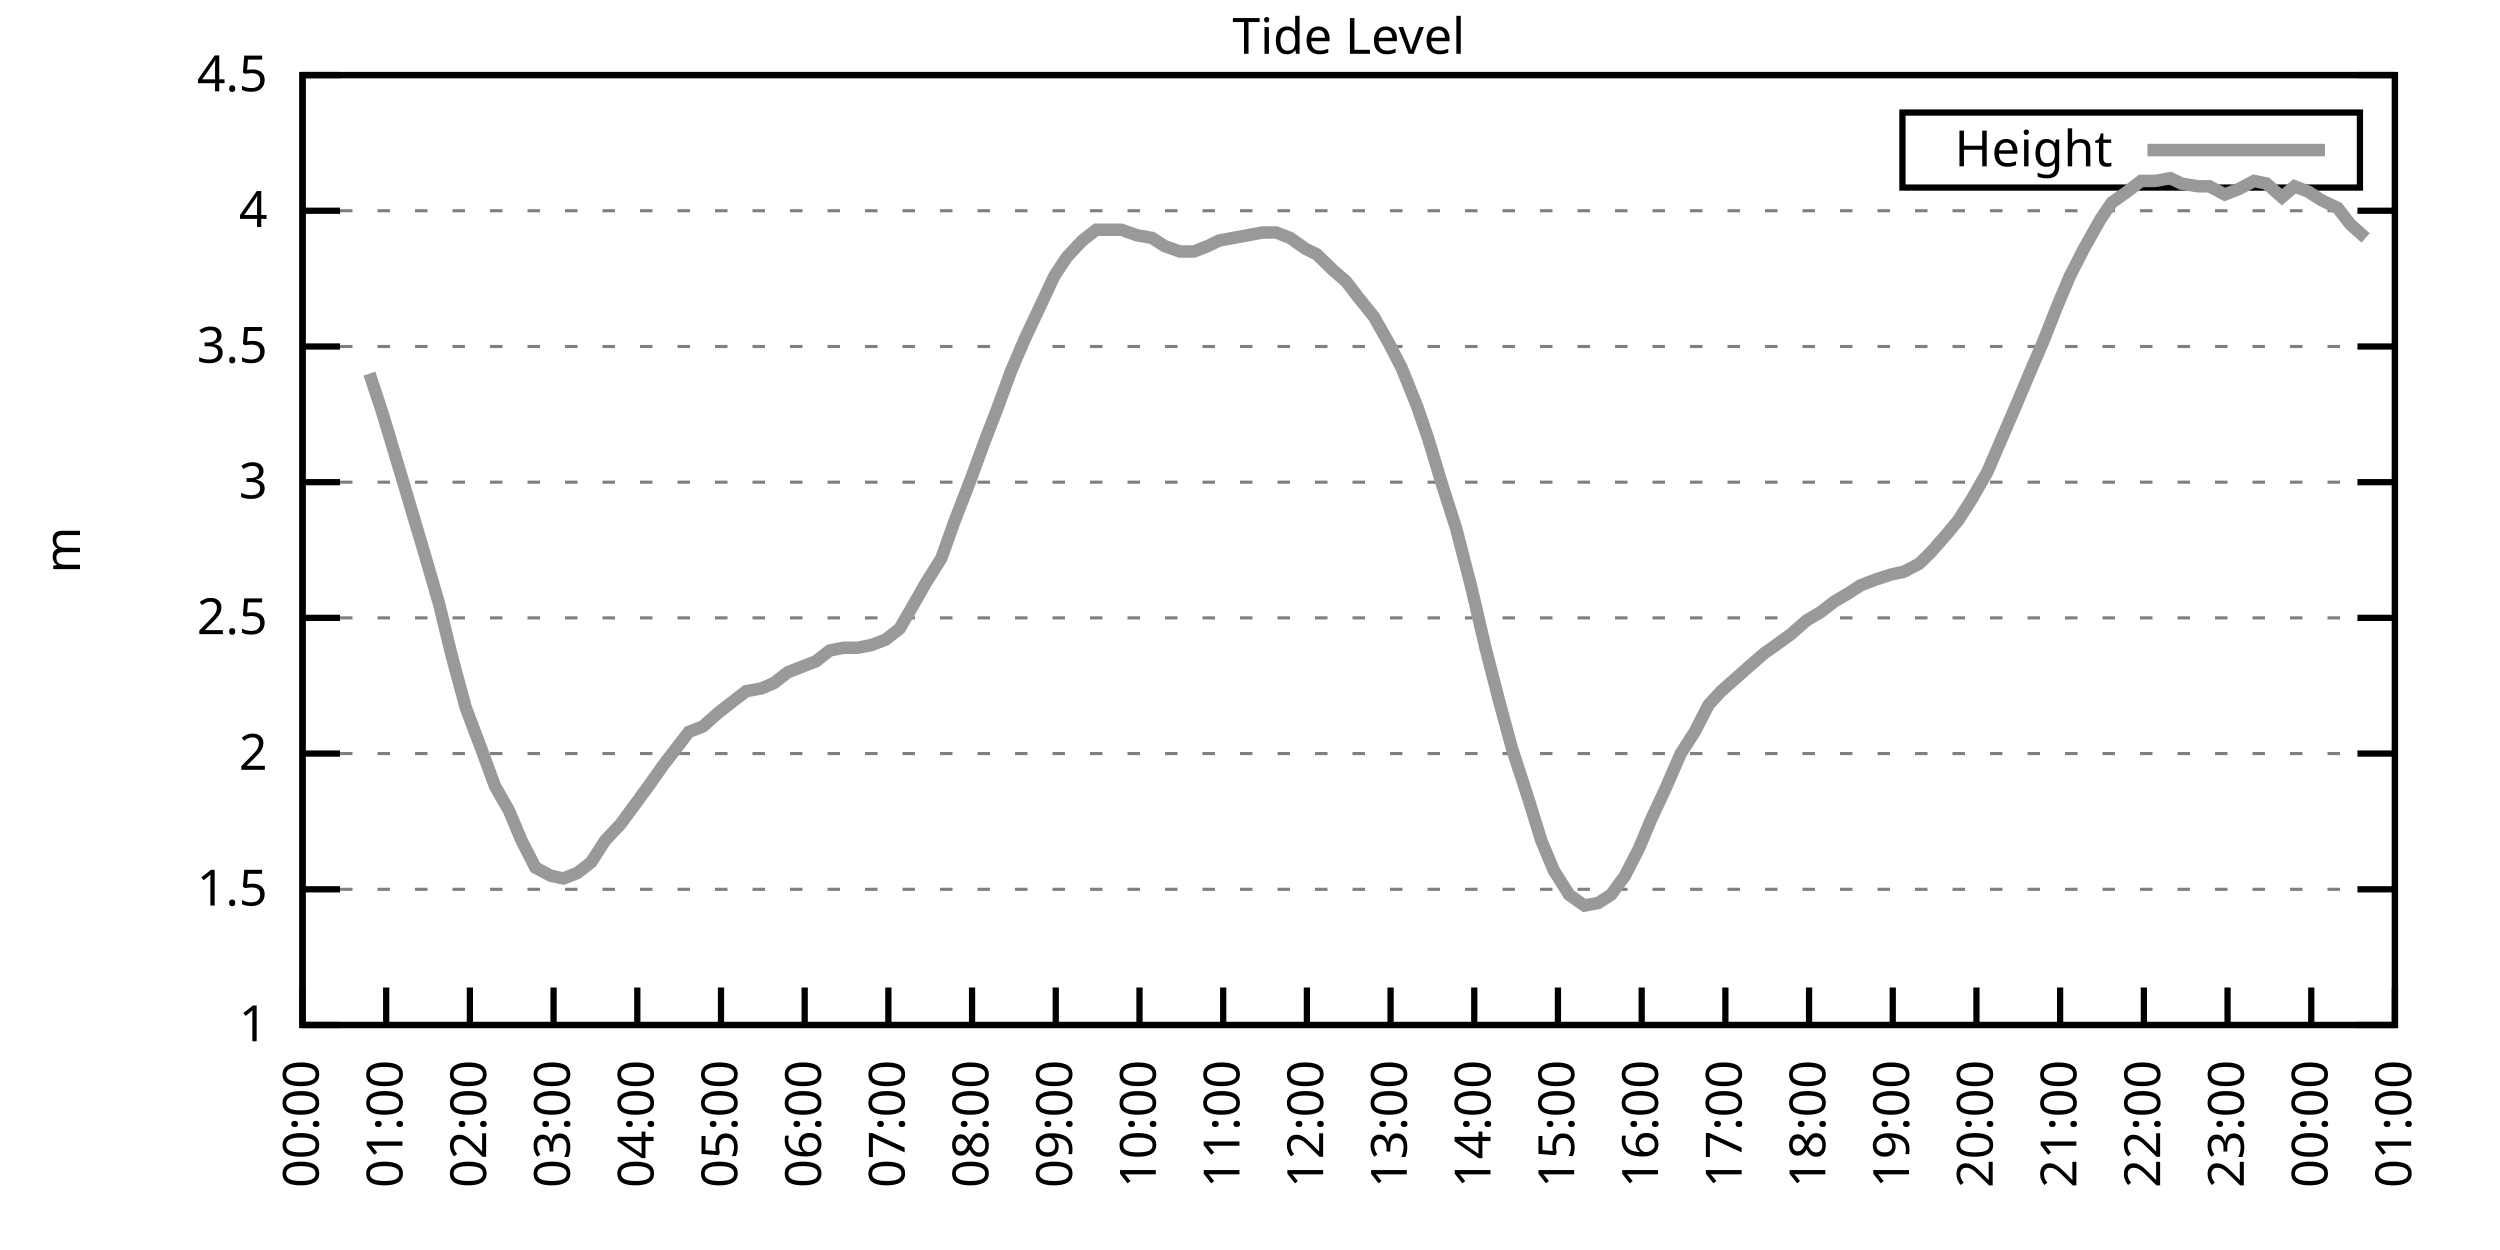
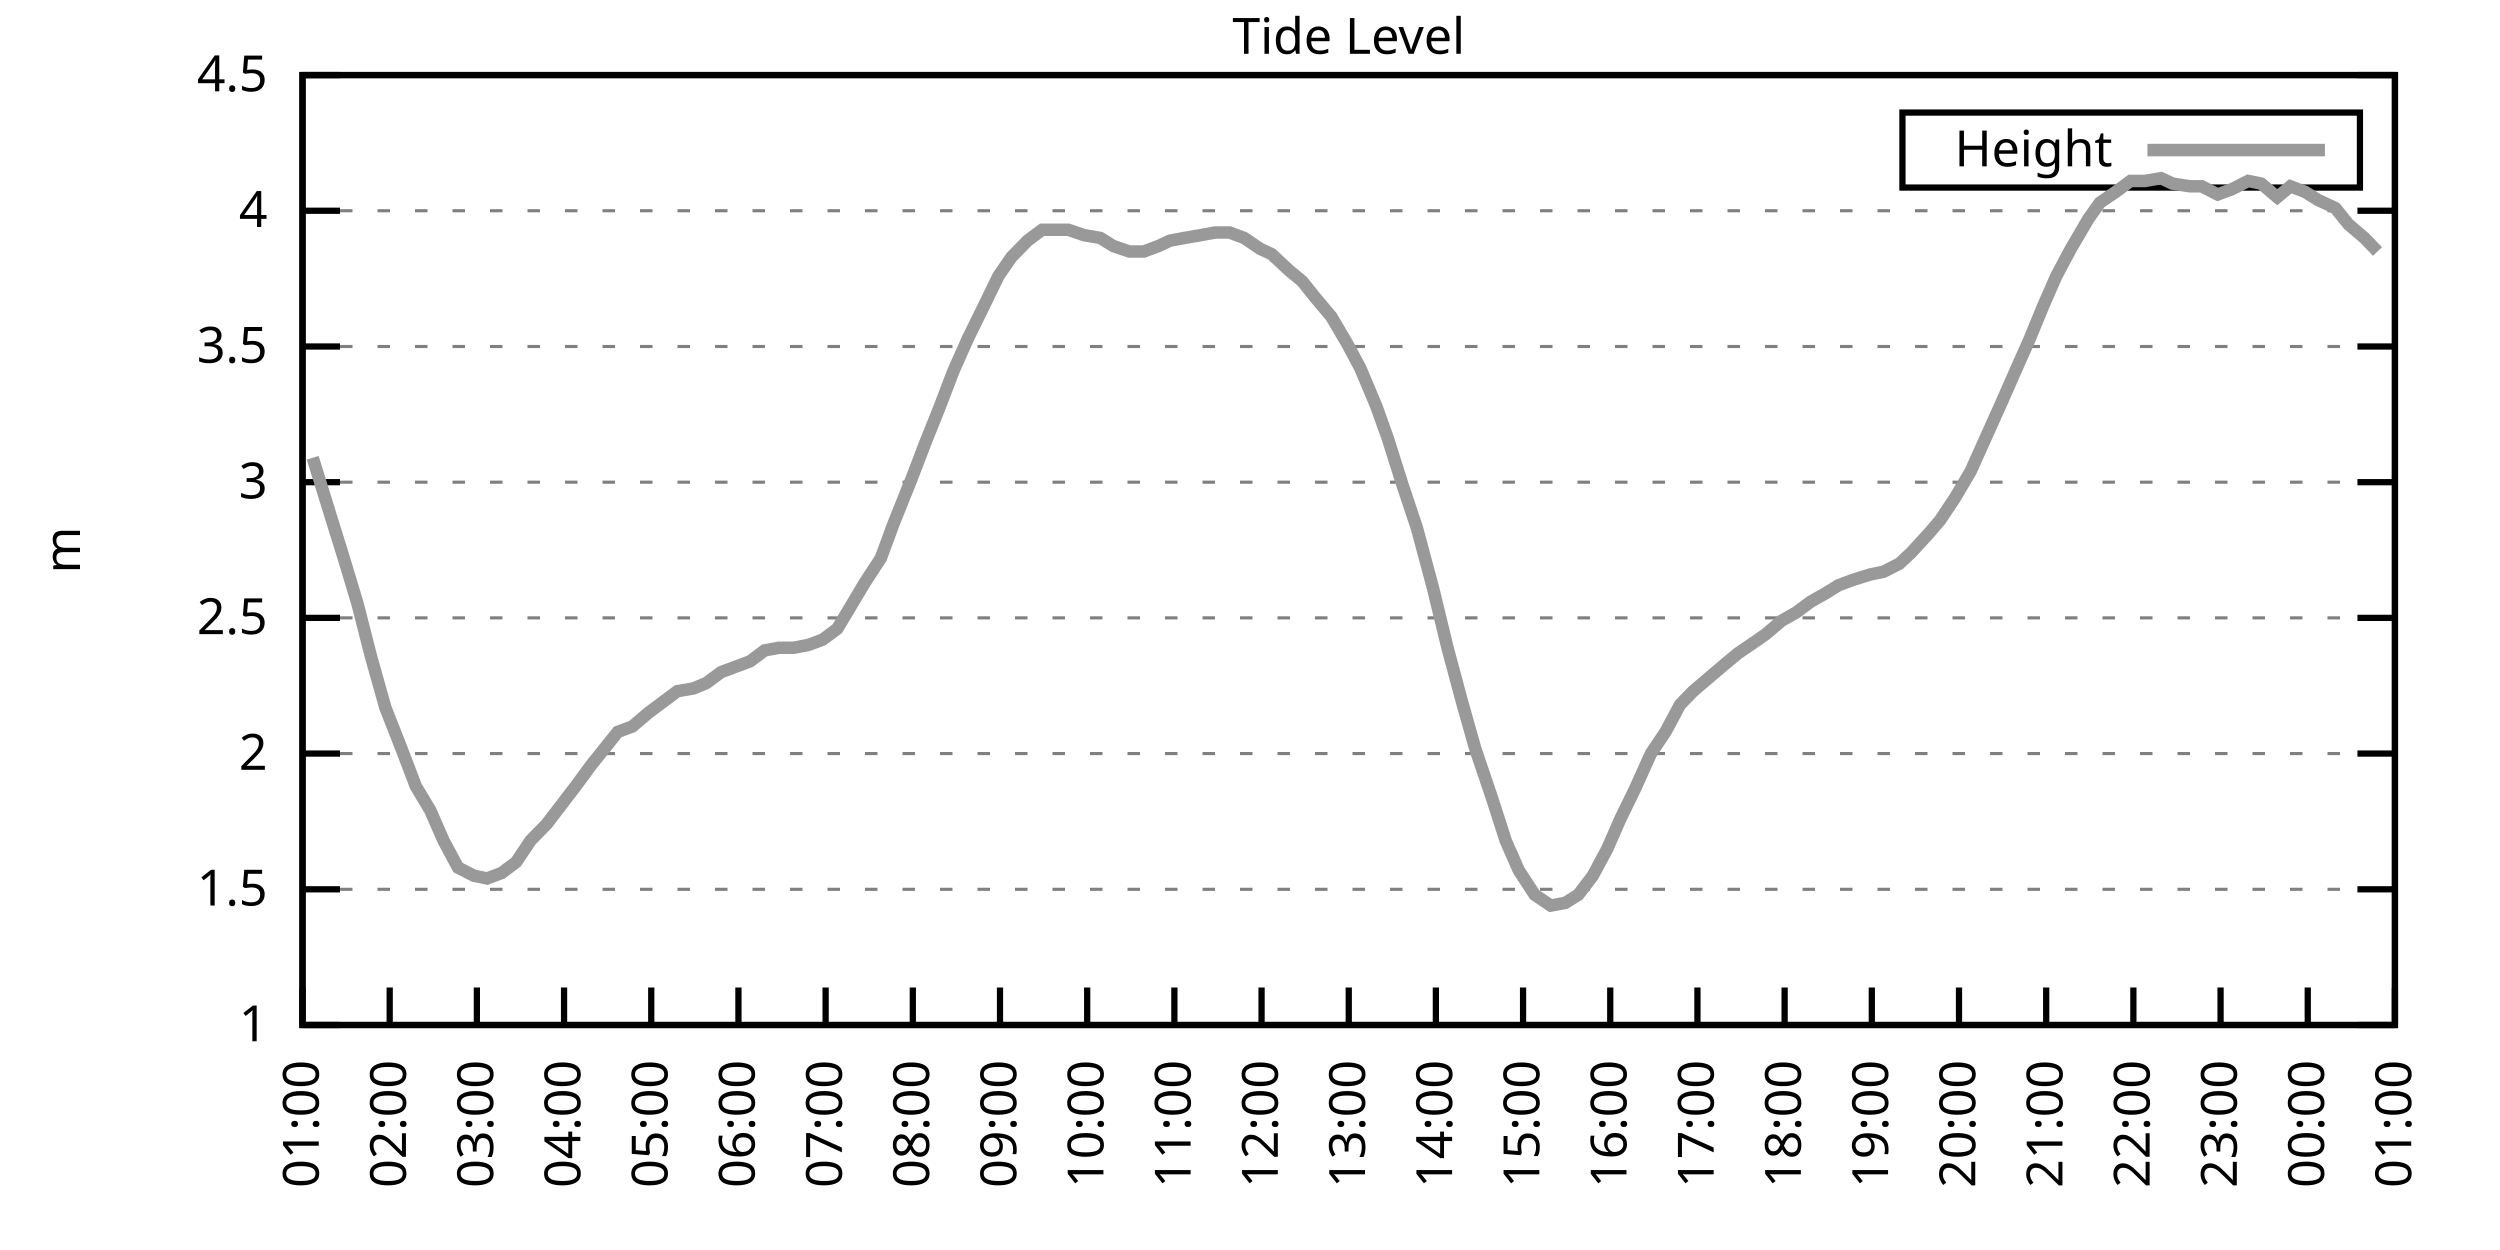
<svg xmlns="http://www.w3.org/2000/svg" xmlns:xlink="http://www.w3.org/1999/xlink" width="400" height="200" viewBox="0 0 400 200">
  <g id="gnuplot_canvas">
    <rect x="0" y="0" width="400" height="200" fill="none" />
    <defs>
      <circle id="gpDot" r="0.5" stroke-width="0.5" stroke="currentColor" />
      <path id="gpPt0" stroke-width="0.333" stroke="currentColor" d="M-1,0 h2 M0,-1 v2" />
      <path id="gpPt1" stroke-width="0.333" stroke="currentColor" d="M-1,-1 L1,1 M1,-1 L-1,1" />
      <path id="gpPt2" stroke-width="0.333" stroke="currentColor" d="M-1,0 L1,0 M0,-1 L0,1 M-1,-1 L1,1 M-1,1 L1,-1" />
      <rect id="gpPt3" stroke-width="0.333" stroke="currentColor" x="-1" y="-1" width="2" height="2" />
      <rect id="gpPt4" stroke-width="0.333" stroke="currentColor" fill="currentColor" x="-1" y="-1" width="2" height="2" />
      <circle id="gpPt5" stroke-width="0.333" stroke="currentColor" cx="0" cy="0" r="1" />
      <use xlink:href="#gpPt5" id="gpPt6" fill="currentColor" stroke="none" />
      <path id="gpPt7" stroke-width="0.333" stroke="currentColor" d="M0,-1.33 L-1.33,0.67 L1.33,0.67 z" />
      <use xlink:href="#gpPt7" id="gpPt8" fill="currentColor" stroke="none" />
      <use xlink:href="#gpPt7" id="gpPt9" stroke="currentColor" transform="rotate(180)" />
      <use xlink:href="#gpPt9" id="gpPt10" fill="currentColor" stroke="none" />
      <use xlink:href="#gpPt3" id="gpPt11" stroke="currentColor" transform="rotate(45)" />
      <use xlink:href="#gpPt11" id="gpPt12" fill="currentColor" stroke="none" />
      <path id="gpPt13" stroke-width="0.333" stroke="currentColor" d="M0,1.330 L1.265,0.411 L0.782,-1.067 L-0.782,-1.076 L-1.265,0.411 z" />
      <use xlink:href="#gpPt13" id="gpPt14" fill="currentColor" stroke="none" />
      <filter id="textbox" filterUnits="objectBoundingBox" x="0" y="0" height="1" width="1">
        <feFlood flood-color="white" flood-opacity="1" result="bgnd" />
        <feComposite in="SourceGraphic" in2="bgnd" operator="atop" />
      </filter>
      <filter id="greybox" filterUnits="objectBoundingBox" x="0" y="0" height="1" width="1">
        <feFlood flood-color="lightgrey" flood-opacity="1" result="grey" />
        <feComposite in="SourceGraphic" in2="grey" operator="atop" />
      </filter>
    </defs>
    <g fill="none" color="white" stroke="currentColor" stroke-width="1.00" stroke-linecap="butt" stroke-linejoin="miter">
</g>
    <g fill="none" color="black" stroke="currentColor" stroke-width="1.00" stroke-linecap="butt" stroke-linejoin="miter">
      <g stroke="none" shape-rendering="crispEdges">
        <polygon fill="rgb(255, 255, 255)" points="48.40,164.00 383.18,164.00 383.18,12.02 48.40,12.02 " />
      </g>
    </g>
    <g fill="none" color="black" stroke="currentColor" stroke-width="1.00" stroke-linecap="butt" stroke-linejoin="miter">
</g>
    <g fill="none" color="black" stroke="black" stroke-width="0.50" stroke-linecap="butt" stroke-linejoin="miter">
</g>
    <g fill="none" color="gray" stroke="currentColor" stroke-width="0.50" stroke-linecap="butt" stroke-linejoin="miter">
      <path stroke="gray" stroke-dasharray="2,4" class="gridline" d="M48.40,164.00 L383.19,164.00  " />
    </g>
    <g fill="none" color="gray" stroke="gray" stroke-width="1.00" stroke-linecap="butt" stroke-linejoin="miter">
</g>
    <g fill="none" color="black" stroke="currentColor" stroke-width="1.00" stroke-linecap="butt" stroke-linejoin="miter">
      <path stroke="black" d="M48.40,164.00 L54.40,164.00 M383.19,164.00 L377.19,164.00  " />
      <g transform="translate(42.80,166.60)" stroke="none" fill="black" font-family="Sans" font-size="8.00" text-anchor="end">
        <text>
          <tspan font-family="Sans"> 1</tspan>
        </text>
      </g>
    </g>
    <g fill="none" color="black" stroke="currentColor" stroke-width="1.00" stroke-linecap="butt" stroke-linejoin="miter">
</g>
    <g fill="none" color="black" stroke="black" stroke-width="0.50" stroke-linecap="butt" stroke-linejoin="miter">
</g>
    <g fill="none" color="gray" stroke="currentColor" stroke-width="0.50" stroke-linecap="butt" stroke-linejoin="miter">
      <path stroke="gray" stroke-dasharray="2,4" class="gridline" d="M48.40,142.29 L383.19,142.29  " />
    </g>
    <g fill="none" color="gray" stroke="gray" stroke-width="1.00" stroke-linecap="butt" stroke-linejoin="miter">
</g>
    <g fill="none" color="black" stroke="currentColor" stroke-width="1.00" stroke-linecap="butt" stroke-linejoin="miter">
      <path stroke="black" d="M48.40,142.29 L54.40,142.29 M383.19,142.29 L377.19,142.29  " />
      <g transform="translate(42.80,144.89)" stroke="none" fill="black" font-family="Sans" font-size="8.00" text-anchor="end">
        <text>
          <tspan font-family="Sans"> 1.5</tspan>
        </text>
      </g>
    </g>
    <g fill="none" color="black" stroke="currentColor" stroke-width="1.00" stroke-linecap="butt" stroke-linejoin="miter">
</g>
    <g fill="none" color="black" stroke="black" stroke-width="0.50" stroke-linecap="butt" stroke-linejoin="miter">
</g>
    <g fill="none" color="gray" stroke="currentColor" stroke-width="0.50" stroke-linecap="butt" stroke-linejoin="miter">
      <path stroke="gray" stroke-dasharray="2,4" class="gridline" d="M48.40,120.57 L383.19,120.57  " />
    </g>
    <g fill="none" color="gray" stroke="gray" stroke-width="1.00" stroke-linecap="butt" stroke-linejoin="miter">
</g>
    <g fill="none" color="black" stroke="currentColor" stroke-width="1.00" stroke-linecap="butt" stroke-linejoin="miter">
      <path stroke="black" d="M48.40,120.57 L54.40,120.57 M383.19,120.57 L377.19,120.57  " />
      <g transform="translate(42.80,123.17)" stroke="none" fill="black" font-family="Sans" font-size="8.00" text-anchor="end">
        <text>
          <tspan font-family="Sans"> 2</tspan>
        </text>
      </g>
    </g>
    <g fill="none" color="black" stroke="currentColor" stroke-width="1.00" stroke-linecap="butt" stroke-linejoin="miter">
</g>
    <g fill="none" color="black" stroke="black" stroke-width="0.50" stroke-linecap="butt" stroke-linejoin="miter">
</g>
    <g fill="none" color="gray" stroke="currentColor" stroke-width="0.50" stroke-linecap="butt" stroke-linejoin="miter">
      <path stroke="gray" stroke-dasharray="2,4" class="gridline" d="M48.40,98.86 L383.19,98.86  " />
    </g>
    <g fill="none" color="gray" stroke="gray" stroke-width="1.00" stroke-linecap="butt" stroke-linejoin="miter">
</g>
    <g fill="none" color="black" stroke="currentColor" stroke-width="1.00" stroke-linecap="butt" stroke-linejoin="miter">
      <path stroke="black" d="M48.40,98.86 L54.40,98.86 M383.19,98.86 L377.19,98.86  " />
      <g transform="translate(42.80,101.46)" stroke="none" fill="black" font-family="Sans" font-size="8.00" text-anchor="end">
        <text>
          <tspan font-family="Sans"> 2.5</tspan>
        </text>
      </g>
    </g>
    <g fill="none" color="black" stroke="currentColor" stroke-width="1.00" stroke-linecap="butt" stroke-linejoin="miter">
</g>
    <g fill="none" color="black" stroke="black" stroke-width="0.50" stroke-linecap="butt" stroke-linejoin="miter">
</g>
    <g fill="none" color="gray" stroke="currentColor" stroke-width="0.50" stroke-linecap="butt" stroke-linejoin="miter">
      <path stroke="gray" stroke-dasharray="2,4" class="gridline" d="M48.40,77.15 L383.19,77.15  " />
    </g>
    <g fill="none" color="gray" stroke="gray" stroke-width="1.00" stroke-linecap="butt" stroke-linejoin="miter">
</g>
    <g fill="none" color="black" stroke="currentColor" stroke-width="1.00" stroke-linecap="butt" stroke-linejoin="miter">
      <path stroke="black" d="M48.40,77.15 L54.40,77.15 M383.19,77.15 L377.19,77.15  " />
      <g transform="translate(42.80,79.75)" stroke="none" fill="black" font-family="Sans" font-size="8.00" text-anchor="end">
        <text>
          <tspan font-family="Sans"> 3</tspan>
        </text>
      </g>
    </g>
    <g fill="none" color="black" stroke="currentColor" stroke-width="1.00" stroke-linecap="butt" stroke-linejoin="miter">
</g>
    <g fill="none" color="black" stroke="black" stroke-width="0.50" stroke-linecap="butt" stroke-linejoin="miter">
</g>
    <g fill="none" color="gray" stroke="currentColor" stroke-width="0.50" stroke-linecap="butt" stroke-linejoin="miter">
      <path stroke="gray" stroke-dasharray="2,4" class="gridline" d="M48.40,55.44 L383.19,55.44  " />
    </g>
    <g fill="none" color="gray" stroke="gray" stroke-width="1.00" stroke-linecap="butt" stroke-linejoin="miter">
</g>
    <g fill="none" color="black" stroke="currentColor" stroke-width="1.00" stroke-linecap="butt" stroke-linejoin="miter">
      <path stroke="black" d="M48.40,55.44 L54.40,55.44 M383.19,55.44 L377.19,55.44  " />
      <g transform="translate(42.80,58.04)" stroke="none" fill="black" font-family="Sans" font-size="8.00" text-anchor="end">
        <text>
          <tspan font-family="Sans"> 3.5</tspan>
        </text>
      </g>
    </g>
    <g fill="none" color="black" stroke="currentColor" stroke-width="1.00" stroke-linecap="butt" stroke-linejoin="miter">
</g>
    <g fill="none" color="black" stroke="black" stroke-width="0.50" stroke-linecap="butt" stroke-linejoin="miter">
</g>
    <g fill="none" color="gray" stroke="currentColor" stroke-width="0.50" stroke-linecap="butt" stroke-linejoin="miter">
      <path stroke="gray" stroke-dasharray="2,4" class="gridline" d="M48.40,33.72 L383.19,33.72  " />
    </g>
    <g fill="none" color="gray" stroke="gray" stroke-width="1.00" stroke-linecap="butt" stroke-linejoin="miter">
</g>
    <g fill="none" color="black" stroke="currentColor" stroke-width="1.00" stroke-linecap="butt" stroke-linejoin="miter">
      <path stroke="black" d="M48.40,33.72 L54.40,33.72 M383.19,33.72 L377.19,33.72  " />
      <g transform="translate(42.80,36.32)" stroke="none" fill="black" font-family="Sans" font-size="8.00" text-anchor="end">
        <text>
          <tspan font-family="Sans"> 4</tspan>
        </text>
      </g>
    </g>
    <g fill="none" color="black" stroke="currentColor" stroke-width="1.00" stroke-linecap="butt" stroke-linejoin="miter">
</g>
    <g fill="none" color="black" stroke="black" stroke-width="0.50" stroke-linecap="butt" stroke-linejoin="miter">
</g>
    <g fill="none" color="gray" stroke="currentColor" stroke-width="0.50" stroke-linecap="butt" stroke-linejoin="miter">
      <path stroke="gray" stroke-dasharray="2,4" class="gridline" d="M48.40,12.01 L383.19,12.01  " />
    </g>
    <g fill="none" color="gray" stroke="gray" stroke-width="1.00" stroke-linecap="butt" stroke-linejoin="miter">
</g>
    <g fill="none" color="black" stroke="currentColor" stroke-width="1.00" stroke-linecap="butt" stroke-linejoin="miter">
      <path stroke="black" d="M48.40,12.01 L54.40,12.01 M383.19,12.01 L377.19,12.01  " />
      <g transform="translate(42.80,14.61)" stroke="none" fill="black" font-family="Sans" font-size="8.00" text-anchor="end">
        <text>
          <tspan font-family="Sans"> 4.5</tspan>
        </text>
      </g>
    </g>
    <g fill="none" color="black" stroke="currentColor" stroke-width="1.00" stroke-linecap="butt" stroke-linejoin="miter">
      <path stroke="black" d="M48.40,164.00 L48.40,158.00  " />
      <g transform="translate(51.00,169.60) rotate(270.00)" stroke="none" fill="black" font-family="Sans" font-size="8.00" text-anchor="end">
        <text>
-           <tspan font-family="Sans">00:00</tspan>
-         </text>
-       </g>
-     </g>
-     <g fill="none" color="black" stroke="currentColor" stroke-width="1.00" stroke-linecap="butt" stroke-linejoin="miter">
-       <path stroke="black" d="M61.79,164.00 L61.79,158.00  " />
-       <g transform="translate(64.39,169.60) rotate(270.00)" stroke="none" fill="black" font-family="Sans" font-size="8.00" text-anchor="end">
-         <text>
          <tspan font-family="Sans">01:00</tspan>
        </text>
      </g>
    </g>
    <g fill="none" color="black" stroke="currentColor" stroke-width="1.00" stroke-linecap="butt" stroke-linejoin="miter">
-       <path stroke="black" d="M75.18,164.00 L75.18,158.00  " />
-       <g transform="translate(77.78,169.60) rotate(270.00)" stroke="none" fill="black" font-family="Sans" font-size="8.00" text-anchor="end">
+       <path stroke="black" d="M62.35,164.00 L62.35,158.00  " />
+       <g transform="translate(64.95,169.60) rotate(270.00)" stroke="none" fill="black" font-family="Sans" font-size="8.00" text-anchor="end">
        <text>
          <tspan font-family="Sans">02:00</tspan>
        </text>
      </g>
    </g>
    <g fill="none" color="black" stroke="currentColor" stroke-width="1.00" stroke-linecap="butt" stroke-linejoin="miter">
-       <path stroke="black" d="M88.57,164.00 L88.57,158.00  " />
-       <g transform="translate(91.17,169.60) rotate(270.00)" stroke="none" fill="black" font-family="Sans" font-size="8.00" text-anchor="end">
+       <path stroke="black" d="M76.30,164.00 L76.30,158.00  " />
+       <g transform="translate(78.90,169.60) rotate(270.00)" stroke="none" fill="black" font-family="Sans" font-size="8.00" text-anchor="end">
        <text>
          <tspan font-family="Sans">03:00</tspan>
        </text>
      </g>
    </g>
    <g fill="none" color="black" stroke="currentColor" stroke-width="1.00" stroke-linecap="butt" stroke-linejoin="miter">
-       <path stroke="black" d="M101.97,164.00 L101.97,158.00  " />
-       <g transform="translate(104.57,169.60) rotate(270.00)" stroke="none" fill="black" font-family="Sans" font-size="8.00" text-anchor="end">
+       <path stroke="black" d="M90.25,164.00 L90.25,158.00  " />
+       <g transform="translate(92.85,169.60) rotate(270.00)" stroke="none" fill="black" font-family="Sans" font-size="8.00" text-anchor="end">
        <text>
          <tspan font-family="Sans">04:00</tspan>
        </text>
      </g>
    </g>
    <g fill="none" color="black" stroke="currentColor" stroke-width="1.00" stroke-linecap="butt" stroke-linejoin="miter">
-       <path stroke="black" d="M115.36,164.00 L115.36,158.00  " />
-       <g transform="translate(117.96,169.60) rotate(270.00)" stroke="none" fill="black" font-family="Sans" font-size="8.00" text-anchor="end">
+       <path stroke="black" d="M104.20,164.00 L104.20,158.00  " />
+       <g transform="translate(106.80,169.60) rotate(270.00)" stroke="none" fill="black" font-family="Sans" font-size="8.00" text-anchor="end">
        <text>
          <tspan font-family="Sans">05:00</tspan>
        </text>
      </g>
    </g>
    <g fill="none" color="black" stroke="currentColor" stroke-width="1.00" stroke-linecap="butt" stroke-linejoin="miter">
-       <path stroke="black" d="M128.75,164.00 L128.75,158.00  " />
-       <g transform="translate(131.35,169.60) rotate(270.00)" stroke="none" fill="black" font-family="Sans" font-size="8.00" text-anchor="end">
+       <path stroke="black" d="M118.15,164.00 L118.15,158.00  " />
+       <g transform="translate(120.75,169.60) rotate(270.00)" stroke="none" fill="black" font-family="Sans" font-size="8.00" text-anchor="end">
        <text>
          <tspan font-family="Sans">06:00</tspan>
        </text>
      </g>
    </g>
    <g fill="none" color="black" stroke="currentColor" stroke-width="1.00" stroke-linecap="butt" stroke-linejoin="miter">
-       <path stroke="black" d="M142.14,164.00 L142.14,158.00  " />
-       <g transform="translate(144.74,169.60) rotate(270.00)" stroke="none" fill="black" font-family="Sans" font-size="8.00" text-anchor="end">
+       <path stroke="black" d="M132.10,164.00 L132.10,158.00  " />
+       <g transform="translate(134.70,169.60) rotate(270.00)" stroke="none" fill="black" font-family="Sans" font-size="8.00" text-anchor="end">
        <text>
          <tspan font-family="Sans">07:00</tspan>
        </text>
      </g>
    </g>
    <g fill="none" color="black" stroke="currentColor" stroke-width="1.00" stroke-linecap="butt" stroke-linejoin="miter">
-       <path stroke="black" d="M155.53,164.00 L155.53,158.00  " />
-       <g transform="translate(158.13,169.60) rotate(270.00)" stroke="none" fill="black" font-family="Sans" font-size="8.00" text-anchor="end">
+       <path stroke="black" d="M146.05,164.00 L146.05,158.00  " />
+       <g transform="translate(148.65,169.60) rotate(270.00)" stroke="none" fill="black" font-family="Sans" font-size="8.00" text-anchor="end">
        <text>
          <tspan font-family="Sans">08:00</tspan>
        </text>
      </g>
    </g>
    <g fill="none" color="black" stroke="currentColor" stroke-width="1.00" stroke-linecap="butt" stroke-linejoin="miter">
-       <path stroke="black" d="M168.92,164.00 L168.92,158.00  " />
-       <g transform="translate(171.52,169.60) rotate(270.00)" stroke="none" fill="black" font-family="Sans" font-size="8.00" text-anchor="end">
+       <path stroke="black" d="M160.00,164.00 L160.00,158.00  " />
+       <g transform="translate(162.60,169.60) rotate(270.00)" stroke="none" fill="black" font-family="Sans" font-size="8.00" text-anchor="end">
        <text>
          <tspan font-family="Sans">09:00</tspan>
        </text>
      </g>
    </g>
    <g fill="none" color="black" stroke="currentColor" stroke-width="1.00" stroke-linecap="butt" stroke-linejoin="miter">
-       <path stroke="black" d="M182.32,164.00 L182.32,158.00  " />
-       <g transform="translate(184.92,169.60) rotate(270.00)" stroke="none" fill="black" font-family="Sans" font-size="8.00" text-anchor="end">
+       <path stroke="black" d="M173.95,164.00 L173.95,158.00  " />
+       <g transform="translate(176.55,169.60) rotate(270.00)" stroke="none" fill="black" font-family="Sans" font-size="8.00" text-anchor="end">
        <text>
          <tspan font-family="Sans">10:00</tspan>
        </text>
      </g>
    </g>
    <g fill="none" color="black" stroke="currentColor" stroke-width="1.00" stroke-linecap="butt" stroke-linejoin="miter">
-       <path stroke="black" d="M195.71,164.00 L195.71,158.00  " />
-       <g transform="translate(198.31,169.60) rotate(270.00)" stroke="none" fill="black" font-family="Sans" font-size="8.00" text-anchor="end">
+       <path stroke="black" d="M187.90,164.00 L187.90,158.00  " />
+       <g transform="translate(190.50,169.60) rotate(270.00)" stroke="none" fill="black" font-family="Sans" font-size="8.00" text-anchor="end">
        <text>
          <tspan font-family="Sans">11:00</tspan>
        </text>
      </g>
    </g>
    <g fill="none" color="black" stroke="currentColor" stroke-width="1.00" stroke-linecap="butt" stroke-linejoin="miter">
-       <path stroke="black" d="M209.10,164.00 L209.10,158.00  " />
-       <g transform="translate(211.70,169.60) rotate(270.00)" stroke="none" fill="black" font-family="Sans" font-size="8.00" text-anchor="end">
+       <path stroke="black" d="M201.85,164.00 L201.85,158.00  " />
+       <g transform="translate(204.45,169.60) rotate(270.00)" stroke="none" fill="black" font-family="Sans" font-size="8.00" text-anchor="end">
        <text>
          <tspan font-family="Sans">12:00</tspan>
        </text>
      </g>
    </g>
    <g fill="none" color="black" stroke="currentColor" stroke-width="1.00" stroke-linecap="butt" stroke-linejoin="miter">
-       <path stroke="black" d="M222.49,164.00 L222.49,158.00  " />
-       <g transform="translate(225.09,169.60) rotate(270.00)" stroke="none" fill="black" font-family="Sans" font-size="8.00" text-anchor="end">
+       <path stroke="black" d="M215.80,164.00 L215.80,158.00  " />
+       <g transform="translate(218.40,169.60) rotate(270.00)" stroke="none" fill="black" font-family="Sans" font-size="8.00" text-anchor="end">
        <text>
          <tspan font-family="Sans">13:00</tspan>
        </text>
      </g>
    </g>
    <g fill="none" color="black" stroke="currentColor" stroke-width="1.00" stroke-linecap="butt" stroke-linejoin="miter">
-       <path stroke="black" d="M235.88,164.00 L235.88,158.00  " />
-       <g transform="translate(238.48,169.60) rotate(270.00)" stroke="none" fill="black" font-family="Sans" font-size="8.00" text-anchor="end">
+       <path stroke="black" d="M229.74,164.00 L229.74,158.00  " />
+       <g transform="translate(232.34,169.60) rotate(270.00)" stroke="none" fill="black" font-family="Sans" font-size="8.00" text-anchor="end">
        <text>
          <tspan font-family="Sans">14:00</tspan>
        </text>
      </g>
    </g>
    <g fill="none" color="black" stroke="currentColor" stroke-width="1.00" stroke-linecap="butt" stroke-linejoin="miter">
-       <path stroke="black" d="M249.27,164.00 L249.27,158.00  " />
-       <g transform="translate(251.87,169.60) rotate(270.00)" stroke="none" fill="black" font-family="Sans" font-size="8.00" text-anchor="end">
+       <path stroke="black" d="M243.69,164.00 L243.69,158.00  " />
+       <g transform="translate(246.29,169.60) rotate(270.00)" stroke="none" fill="black" font-family="Sans" font-size="8.00" text-anchor="end">
        <text>
          <tspan font-family="Sans">15:00</tspan>
        </text>
      </g>
    </g>
    <g fill="none" color="black" stroke="currentColor" stroke-width="1.00" stroke-linecap="butt" stroke-linejoin="miter">
-       <path stroke="black" d="M262.67,164.00 L262.67,158.00  " />
-       <g transform="translate(265.27,169.60) rotate(270.00)" stroke="none" fill="black" font-family="Sans" font-size="8.00" text-anchor="end">
+       <path stroke="black" d="M257.64,164.00 L257.64,158.00  " />
+       <g transform="translate(260.24,169.60) rotate(270.00)" stroke="none" fill="black" font-family="Sans" font-size="8.00" text-anchor="end">
        <text>
          <tspan font-family="Sans">16:00</tspan>
        </text>
      </g>
    </g>
    <g fill="none" color="black" stroke="currentColor" stroke-width="1.00" stroke-linecap="butt" stroke-linejoin="miter">
-       <path stroke="black" d="M276.06,164.00 L276.06,158.00  " />
-       <g transform="translate(278.66,169.60) rotate(270.00)" stroke="none" fill="black" font-family="Sans" font-size="8.00" text-anchor="end">
+       <path stroke="black" d="M271.59,164.00 L271.59,158.00  " />
+       <g transform="translate(274.19,169.60) rotate(270.00)" stroke="none" fill="black" font-family="Sans" font-size="8.00" text-anchor="end">
        <text>
          <tspan font-family="Sans">17:00</tspan>
        </text>
      </g>
    </g>
    <g fill="none" color="black" stroke="currentColor" stroke-width="1.00" stroke-linecap="butt" stroke-linejoin="miter">
-       <path stroke="black" d="M289.45,164.00 L289.45,158.00  " />
-       <g transform="translate(292.05,169.60) rotate(270.00)" stroke="none" fill="black" font-family="Sans" font-size="8.00" text-anchor="end">
+       <path stroke="black" d="M285.54,164.00 L285.54,158.00  " />
+       <g transform="translate(288.14,169.60) rotate(270.00)" stroke="none" fill="black" font-family="Sans" font-size="8.00" text-anchor="end">
        <text>
          <tspan font-family="Sans">18:00</tspan>
        </text>
      </g>
    </g>
    <g fill="none" color="black" stroke="currentColor" stroke-width="1.00" stroke-linecap="butt" stroke-linejoin="miter">
-       <path stroke="black" d="M302.84,164.00 L302.84,158.00  " />
-       <g transform="translate(305.44,169.60) rotate(270.00)" stroke="none" fill="black" font-family="Sans" font-size="8.00" text-anchor="end">
+       <path stroke="black" d="M299.49,164.00 L299.49,158.00  " />
+       <g transform="translate(302.09,169.60) rotate(270.00)" stroke="none" fill="black" font-family="Sans" font-size="8.00" text-anchor="end">
        <text>
          <tspan font-family="Sans">19:00</tspan>
        </text>
      </g>
    </g>
    <g fill="none" color="black" stroke="currentColor" stroke-width="1.00" stroke-linecap="butt" stroke-linejoin="miter">
-       <path stroke="black" d="M316.23,164.00 L316.23,158.00  " />
-       <g transform="translate(318.83,169.60) rotate(270.00)" stroke="none" fill="black" font-family="Sans" font-size="8.00" text-anchor="end">
+       <path stroke="black" d="M313.44,164.00 L313.44,158.00  " />
+       <g transform="translate(316.04,169.60) rotate(270.00)" stroke="none" fill="black" font-family="Sans" font-size="8.00" text-anchor="end">
        <text>
          <tspan font-family="Sans">20:00</tspan>
        </text>
      </g>
    </g>
    <g fill="none" color="black" stroke="currentColor" stroke-width="1.00" stroke-linecap="butt" stroke-linejoin="miter">
-       <path stroke="black" d="M329.62,164.00 L329.62,158.00  " />
-       <g transform="translate(332.22,169.60) rotate(270.00)" stroke="none" fill="black" font-family="Sans" font-size="8.00" text-anchor="end">
+       <path stroke="black" d="M327.39,164.00 L327.39,158.00  " />
+       <g transform="translate(329.99,169.60) rotate(270.00)" stroke="none" fill="black" font-family="Sans" font-size="8.00" text-anchor="end">
        <text>
          <tspan font-family="Sans">21:00</tspan>
        </text>
      </g>
    </g>
    <g fill="none" color="black" stroke="currentColor" stroke-width="1.00" stroke-linecap="butt" stroke-linejoin="miter">
-       <path stroke="black" d="M343.02,164.00 L343.02,158.00  " />
-       <g transform="translate(345.62,169.60) rotate(270.00)" stroke="none" fill="black" font-family="Sans" font-size="8.00" text-anchor="end">
+       <path stroke="black" d="M341.34,164.00 L341.34,158.00  " />
+       <g transform="translate(343.94,169.60) rotate(270.00)" stroke="none" fill="black" font-family="Sans" font-size="8.00" text-anchor="end">
        <text>
          <tspan font-family="Sans">22:00</tspan>
        </text>
      </g>
    </g>
    <g fill="none" color="black" stroke="currentColor" stroke-width="1.00" stroke-linecap="butt" stroke-linejoin="miter">
-       <path stroke="black" d="M356.41,164.00 L356.41,158.00  " />
-       <g transform="translate(359.01,169.60) rotate(270.00)" stroke="none" fill="black" font-family="Sans" font-size="8.00" text-anchor="end">
+       <path stroke="black" d="M355.29,164.00 L355.29,158.00  " />
+       <g transform="translate(357.89,169.60) rotate(270.00)" stroke="none" fill="black" font-family="Sans" font-size="8.00" text-anchor="end">
        <text>
          <tspan font-family="Sans">23:00</tspan>
        </text>
      </g>
    </g>
    <g fill="none" color="black" stroke="currentColor" stroke-width="1.00" stroke-linecap="butt" stroke-linejoin="miter">
-       <path stroke="black" d="M369.80,164.00 L369.80,158.00  " />
-       <g transform="translate(372.40,169.60) rotate(270.00)" stroke="none" fill="black" font-family="Sans" font-size="8.00" text-anchor="end">
+       <path stroke="black" d="M369.24,164.00 L369.24,158.00  " />
+       <g transform="translate(371.84,169.60) rotate(270.00)" stroke="none" fill="black" font-family="Sans" font-size="8.00" text-anchor="end">
        <text>
          <tspan font-family="Sans">00:00</tspan>
        </text>
      </g>
    </g>
    <g fill="none" color="black" stroke="currentColor" stroke-width="1.00" stroke-linecap="butt" stroke-linejoin="miter">
      <path stroke="black" d="M383.19,164.00 L383.19,158.00  " />
      <g transform="translate(385.79,169.60) rotate(270.00)" stroke="none" fill="black" font-family="Sans" font-size="8.00" text-anchor="end">
        <text>
          <tspan font-family="Sans">01:00</tspan>
        </text>
      </g>
    </g>
    <g fill="none" color="black" stroke="currentColor" stroke-width="1.00" stroke-linecap="butt" stroke-linejoin="miter">
</g>
    <g fill="none" color="black" stroke="currentColor" stroke-width="1.00" stroke-linecap="butt" stroke-linejoin="miter">
      <path stroke="black" d="M48.40,12.01 L48.40,164.00 L383.19,164.00 L383.19,12.01 L48.40,12.01 Z  " />
    </g>
    <g fill="none" color="black" stroke="currentColor" stroke-width="1.00" stroke-linecap="butt" stroke-linejoin="miter">
</g>
    <g fill="none" color="black" stroke="currentColor" stroke-width="1.00" stroke-linecap="butt" stroke-linejoin="miter">
      <path stroke="black" d="M304.39,30.01 L304.39,18.01 L377.59,18.01 L377.59,30.01 L304.39,30.01 Z  " />
    </g>
    <g id="Tide_level_plot_1">
      <g fill="none" color="white" stroke="black" stroke-width="2.00" stroke-linecap="butt" stroke-linejoin="miter">
</g>
      <g fill="none" color="black" stroke="currentColor" stroke-width="2.00" stroke-linecap="butt" stroke-linejoin="miter">
        <g transform="translate(337.99,26.61)" stroke="none" fill="black" font-family="Sans" font-size="8.00" text-anchor="end">
          <text>
            <tspan font-family="Sans">Height</tspan>
          </text>
        </g>
      </g>
      <g fill="none" color="black" stroke="currentColor" stroke-width="2.00" stroke-linecap="butt" stroke-linejoin="miter">
-         <path stroke="rgb(153, 153, 153)" d="M343.59,24.01 L371.99,24.01 M59.11,59.78 L61.12,65.86 L63.35,73.24 L65.81,81.49 L68.26,89.74 L70.27,96.69   L72.28,104.94 L74.51,113.19 L76.97,119.71 L79.20,125.79 L81.43,129.69 L83.44,134.47 L85.67,138.81 L88.13,140.12   L90.14,140.55 L92.37,139.68 L94.60,137.94 L96.83,134.47 L99.29,131.86 L101.52,128.83 L103.75,125.79 L106.21,122.31   L108.22,119.71 L110.22,117.10 L112.46,116.23 L114.91,114.06 L117.14,112.32 L119.38,110.59 L121.83,110.15 L123.84,109.28   L126.07,107.55 L128.30,106.68 L130.54,105.81 L132.77,104.07 L135.00,103.64 L137.23,103.64 L139.46,103.20 L141.69,102.34   L143.93,100.60 L145.94,97.12 L148.17,93.22 L150.62,89.31 L152.63,83.66 L155.31,76.71 L157.54,70.63 L159.55,65.42   L161.78,59.34 L164.01,54.13 L166.47,48.92 L168.70,44.15 L170.71,41.11 L173.17,38.50 L175.40,36.76 L177.41,36.76   L179.41,36.76 L181.87,37.63 L184.32,38.07 L186.33,39.37 L188.79,40.24 L191.02,40.24 L193.25,39.37 L195.04,38.50   L197.27,38.07 L199.73,37.63 L201.96,37.20 L204.19,37.20 L206.42,38.07 L208.88,39.80 L210.66,40.67 L213.34,43.28   L215.35,45.01 L217.36,47.62 L219.81,50.66 L222.27,55.00 L224.28,58.91 L226.73,64.99 L228.52,70.20 L230.75,77.58   L232.98,84.53 L235.44,94.08 L237.67,103.64 L239.90,112.32 L241.91,119.71 L244.59,127.96 L246.60,134.47 L248.60,139.25   L251.06,143.16 L253.51,144.89 L255.75,144.46 L257.76,143.16 L259.99,140.12 L262.22,135.77 L264.23,131.00 L266.46,126.22   L268.92,120.57 L271.15,117.10 L273.38,112.76 L275.39,110.59 L277.84,108.42 L280.30,106.24 L282.31,104.51 L284.76,102.77   L286.55,101.47 L289.00,99.30 L291.23,97.99 L293.47,96.26 L295.70,94.95 L297.71,93.65 L299.94,92.78 L302.62,91.91   L304.63,91.48 L307.08,90.18 L308.87,88.44 L311.54,85.40 L313.33,83.23 L315.56,79.75 L318.02,75.41 L322.70,64.56   L324.71,59.78 L326.95,54.57 L329.18,48.92 L331.19,44.15 L333.42,39.80 L336.10,35.03 L337.88,32.42 L340.34,30.68   L342.57,28.95 L344.80,28.95 L347.26,28.51 L349.04,29.38 L351.72,29.81 L353.51,29.81 L355.96,31.12 L358.19,30.25   L360.65,28.95 L362.66,29.38 L365.11,31.55 L367.12,29.81 L369.35,30.68 L371.36,31.99 L374.04,33.29 L376.05,35.89   L378.50,38.07  " />
+         <path stroke="rgb(153, 153, 153)" d="M343.59,24.01 L371.99,24.01 M50.03,73.24 L52.58,81.49 L55.14,89.74 L57.23,96.69 L59.33,104.94 L61.65,113.19   L64.21,119.71 L66.53,125.79 L68.86,129.69 L70.95,134.47 L73.28,138.81 L75.83,140.12 L77.93,140.55 L80.25,139.68   L82.58,137.94 L84.90,134.47 L87.46,131.86 L89.78,128.83 L92.11,125.79 L94.67,122.31 L96.76,119.71 L98.85,117.10   L101.18,116.23 L103.73,114.06 L106.06,112.32 L108.38,110.59 L110.94,110.15 L113.03,109.28 L115.36,107.55 L117.68,106.68   L120.01,105.81 L122.33,104.07 L124.66,103.64 L126.98,103.64 L129.31,103.20 L131.63,102.34 L133.96,100.60 L136.05,97.12   L138.37,93.22 L140.93,89.31 L143.02,83.66 L145.81,76.71 L148.14,70.63 L150.23,65.42 L152.56,59.34 L154.88,54.13   L157.44,48.92 L159.76,44.15 L161.86,41.11 L164.41,38.50 L166.74,36.76 L168.83,36.76 L170.92,36.76 L173.48,37.63   L176.04,38.07 L178.13,39.37 L180.69,40.24 L183.01,40.24 L185.34,39.37 L187.20,38.50 L189.52,38.07 L192.08,37.63   L194.41,37.20 L196.73,37.20 L199.06,38.07 L201.61,39.80 L203.47,40.67 L206.26,43.28 L208.36,45.01 L210.45,47.62   L213.01,50.66 L215.56,55.00 L217.65,58.91 L220.21,64.99 L222.07,70.20 L224.40,77.58 L226.72,84.53 L229.28,94.08   L231.60,103.64 L233.93,112.32 L236.02,119.71 L238.81,127.96 L240.90,134.47 L243.00,139.25 L245.55,143.16 L248.11,144.89   L250.44,144.46 L252.53,143.16 L254.85,140.12 L257.18,135.77 L259.27,131.00 L261.60,126.22 L264.15,120.57 L266.48,117.10   L268.80,112.76 L270.90,110.59 L273.45,108.42 L276.01,106.24 L278.10,104.51 L280.66,102.77 L282.52,101.47 L285.08,99.30   L287.40,97.99 L289.73,96.26 L292.05,94.95 L294.15,93.65 L296.47,92.78 L299.26,91.91 L301.35,91.48 L303.91,90.18   L305.77,88.44 L308.56,85.40 L310.42,83.23 L312.74,79.75 L315.30,75.41 L320.18,64.56 L322.28,59.78 L324.60,54.57   L326.93,48.92 L329.02,44.15 L331.34,39.80 L334.13,35.03 L335.99,32.42 L338.55,30.68 L340.88,28.95 L343.20,28.95   L345.76,28.51 L347.62,29.38 L350.41,29.81 L352.27,29.81 L354.83,31.12 L357.15,30.25 L359.71,28.95 L361.80,29.38   L364.36,31.55 L366.45,29.81 L368.78,30.68 L370.87,31.99 L373.66,33.29 L375.75,35.89 L378.31,38.07 L380.40,40.24    " />
      </g>
    </g>
    <g fill="none" color="black" stroke="currentColor" stroke-width="2.00" stroke-linecap="butt" stroke-linejoin="miter">
</g>
    <g fill="none" color="black" stroke="black" stroke-width="1.00" stroke-linecap="butt" stroke-linejoin="miter">
</g>
    <g fill="none" color="black" stroke="currentColor" stroke-width="1.00" stroke-linecap="butt" stroke-linejoin="miter">
      <path stroke="black" d="M48.40,12.01 L48.40,164.00 L383.19,164.00 L383.19,12.01 L48.40,12.01 Z  " />
      <g transform="translate(12.80,88.01) rotate(270.00)" stroke="none" fill="black" font-family="Sans" font-size="8.00" text-anchor="middle">
        <text>
          <tspan font-family="Sans">m</tspan>
        </text>
      </g>
    </g>
    <g fill="none" color="black" stroke="currentColor" stroke-width="1.00" stroke-linecap="butt" stroke-linejoin="miter">
</g>
    <g fill="none" color="black" stroke="currentColor" stroke-width="1.00" stroke-linecap="butt" stroke-linejoin="miter">
      <g transform="translate(215.79,8.61)" stroke="none" fill="black" font-family="Sans" font-size="8.00" text-anchor="middle">
        <text>
          <tspan font-family="Sans">Tide Level</tspan>
        </text>
      </g>
    </g>
    <g fill="none" color="black" stroke="currentColor" stroke-width="1.00" stroke-linecap="butt" stroke-linejoin="miter">
</g>
  </g>
</svg>
